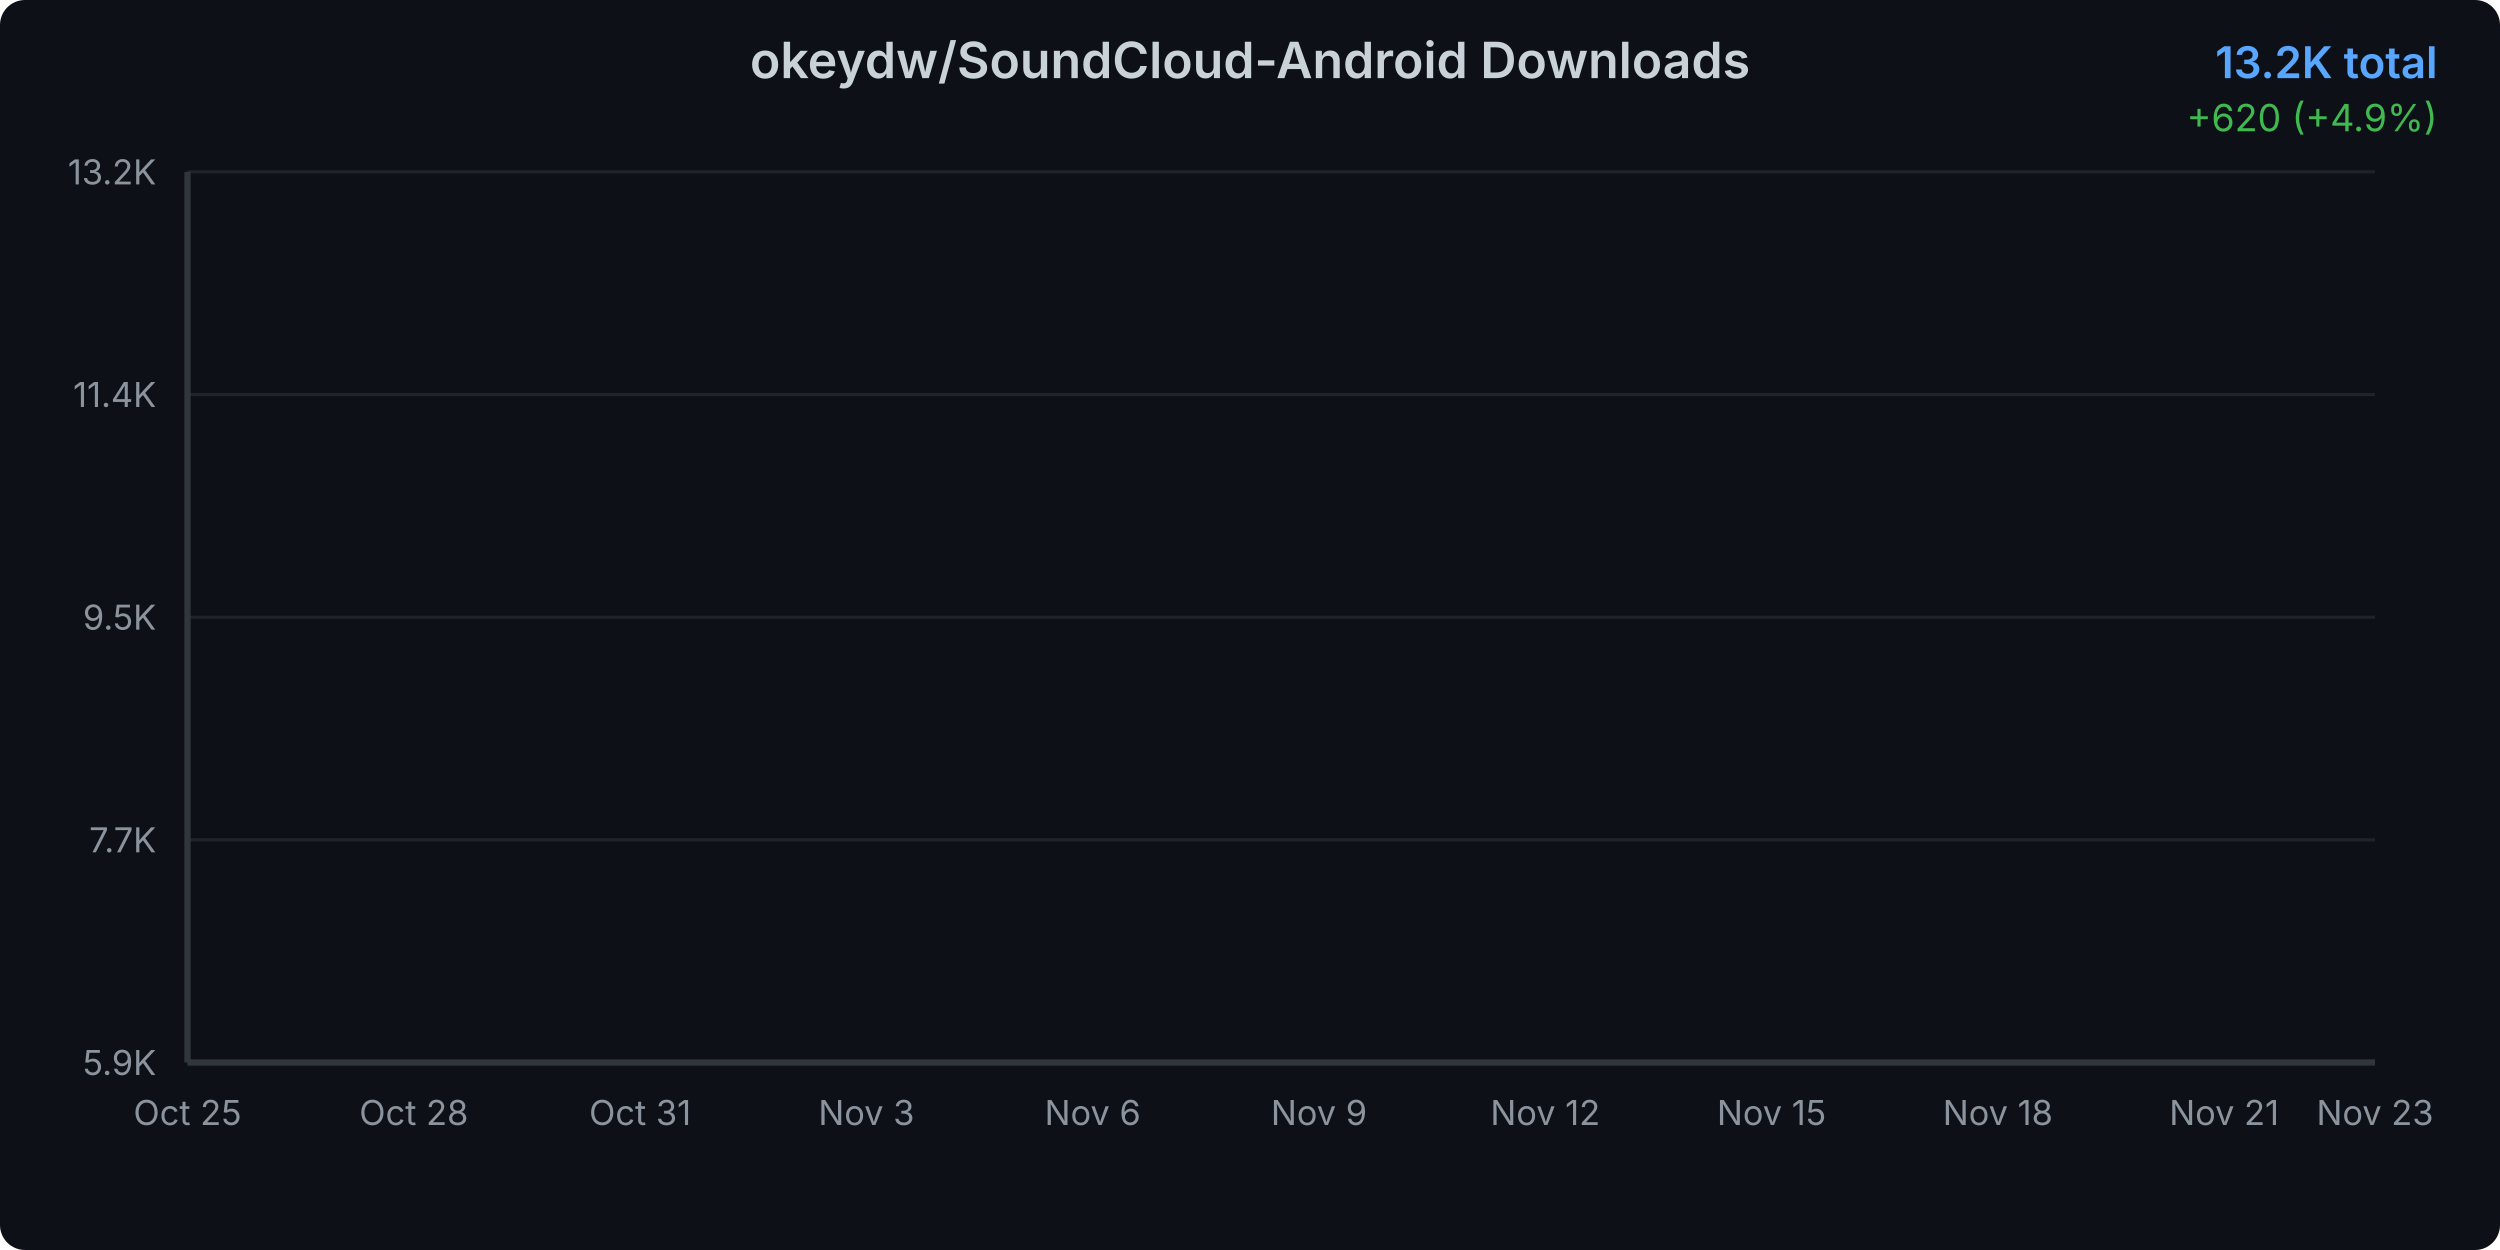
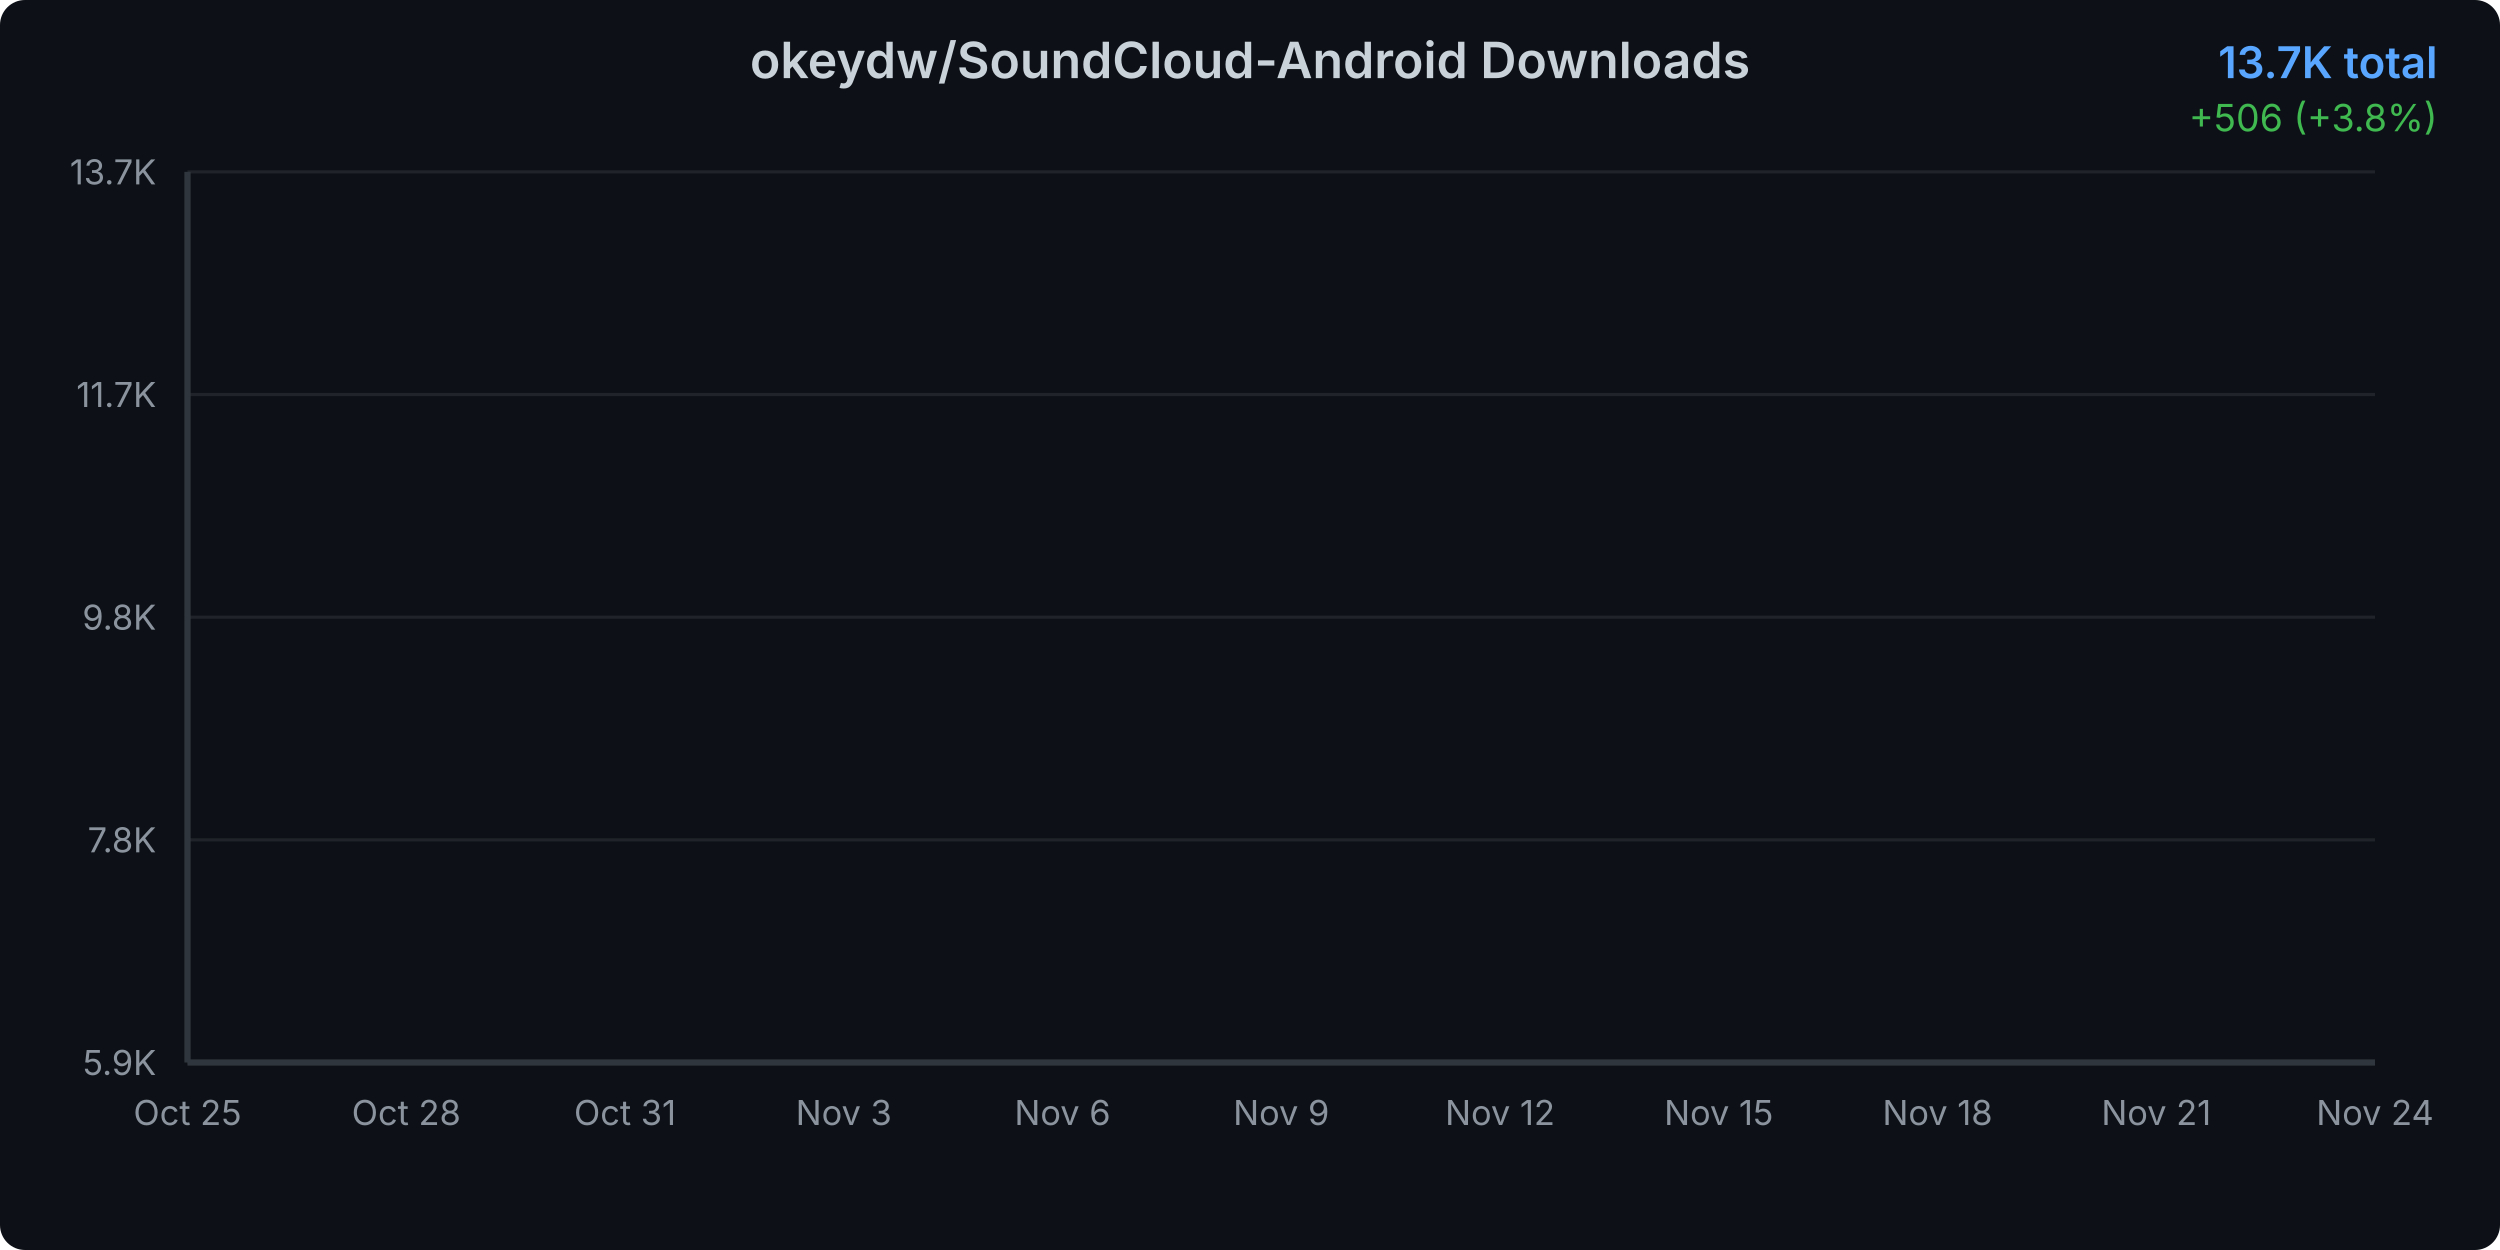
<svg xmlns="http://www.w3.org/2000/svg" width="800" height="400">
  <defs>
    <linearGradient id="areaGradient" x1="0%" y1="0%" x2="0%" y2="100%">
      <stop offset="0%" style="stop-color:#3b82f6;stop-opacity:0.3" />
      <stop offset="100%" style="stop-color:#3b82f6;stop-opacity:0.05" />
    </linearGradient>
    <filter id="glow">
      <feGaussianBlur stdDeviation="2" result="coloredBlur" />
      <feMerge>
        <feMergeNode in="coloredBlur" />
        <feMergeNode in="SourceGraphic" />
      </feMerge>
    </filter>
    <style>
      @keyframes draw {
        from { stroke-dashoffset: 2000; }
        to { stroke-dashoffset: 0; }
      }
      @keyframes fadeIn {
        from { opacity: 0; }
        to { opacity: 1; }
      }
      .line-path {
        stroke-dasharray: 2000;
        stroke-dashoffset: 2000;
        animation: draw 1.5s ease-out forwards;
      }
      .area-path {
        opacity: 0;
        animation: fadeIn 1s ease-out 0.5s forwards;
      }
      .data-point {
        opacity: 0;
        animation: fadeIn 0.5s ease-out 1s forwards;
      }
    </style>
  </defs>
  <rect width="800" height="400" fill="#0d1117" rx="8" />
  <text x="400" y="25" text-anchor="middle" fill="#c9d1d9" font-family="system-ui, -apple-system, sans-serif" font-size="16" font-weight="600">
    okeydw/SoundCloud-Android Downloads
  </text>
  <text x="780" y="25" text-anchor="end" fill="#58a6ff" font-family="system-ui, -apple-system, sans-serif" font-size="14" font-weight="600">
-     13.2K total
+     13.7K total
  </text>
  <text x="780" y="42" text-anchor="end" fill="#3fb950" font-family="system-ui, -apple-system, sans-serif" font-size="12">
-     +620 (+4.9%)
+     +506 (+3.8%)
  </text>
  <g opacity="0.1">
    <line x1="60" y1="340" x2="760" y2="340" stroke="#c9d1d9" stroke-width="1" />
    <line x1="60" y1="268.75" x2="760" y2="268.75" stroke="#c9d1d9" stroke-width="1" />
    <line x1="60" y1="197.5" x2="760" y2="197.5" stroke="#c9d1d9" stroke-width="1" />
    <line x1="60" y1="126.25" x2="760" y2="126.25" stroke="#c9d1d9" stroke-width="1" />
    <line x1="60" y1="55" x2="760" y2="55" stroke="#c9d1d9" stroke-width="1" />
  </g>
  <text x="50" y="344" text-anchor="end" fill="#8b949e" font-family="system-ui, -apple-system, sans-serif" font-size="11">
      5.9K
    </text>
  <text x="50" y="272.75" text-anchor="end" fill="#8b949e" font-family="system-ui, -apple-system, sans-serif" font-size="11">
-       7.7K
+       7.8K
    </text>
  <text x="50" y="201.5" text-anchor="end" fill="#8b949e" font-family="system-ui, -apple-system, sans-serif" font-size="11">
-       9.5K
+       9.8K
    </text>
  <text x="50" y="130.25" text-anchor="end" fill="#8b949e" font-family="system-ui, -apple-system, sans-serif" font-size="11">
-       11.4K
+       11.7K
    </text>
  <text x="50" y="59" text-anchor="end" fill="#8b949e" font-family="system-ui, -apple-system, sans-serif" font-size="11">
-       13.2K
+       13.7K
    </text>
  <text x="60" y="360" text-anchor="middle" fill="#8b949e" font-family="system-ui, -apple-system, sans-serif" font-size="11">
      Oct 25
    </text>
-   <text x="132.414" y="360" text-anchor="middle" fill="#8b949e" font-family="system-ui, -apple-system, sans-serif" font-size="11">
+   <text x="130" y="360" text-anchor="middle" fill="#8b949e" font-family="system-ui, -apple-system, sans-serif" font-size="11">
      Oct 28
    </text>
-   <text x="204.828" y="360" text-anchor="middle" fill="#8b949e" font-family="system-ui, -apple-system, sans-serif" font-size="11">
+   <text x="200" y="360" text-anchor="middle" fill="#8b949e" font-family="system-ui, -apple-system, sans-serif" font-size="11">
      Oct 31
    </text>
-   <text x="277.241" y="360" text-anchor="middle" fill="#8b949e" font-family="system-ui, -apple-system, sans-serif" font-size="11">
+   <text x="270" y="360" text-anchor="middle" fill="#8b949e" font-family="system-ui, -apple-system, sans-serif" font-size="11">
      Nov 3
    </text>
-   <text x="349.655" y="360" text-anchor="middle" fill="#8b949e" font-family="system-ui, -apple-system, sans-serif" font-size="11">
+   <text x="340" y="360" text-anchor="middle" fill="#8b949e" font-family="system-ui, -apple-system, sans-serif" font-size="11">
      Nov 6
    </text>
-   <text x="422.069" y="360" text-anchor="middle" fill="#8b949e" font-family="system-ui, -apple-system, sans-serif" font-size="11">
+   <text x="410" y="360" text-anchor="middle" fill="#8b949e" font-family="system-ui, -apple-system, sans-serif" font-size="11">
      Nov 9
    </text>
-   <text x="494.483" y="360" text-anchor="middle" fill="#8b949e" font-family="system-ui, -apple-system, sans-serif" font-size="11">
+   <text x="480" y="360" text-anchor="middle" fill="#8b949e" font-family="system-ui, -apple-system, sans-serif" font-size="11">
      Nov 12
    </text>
-   <text x="566.897" y="360" text-anchor="middle" fill="#8b949e" font-family="system-ui, -apple-system, sans-serif" font-size="11">
+   <text x="550" y="360" text-anchor="middle" fill="#8b949e" font-family="system-ui, -apple-system, sans-serif" font-size="11">
      Nov 15
    </text>
-   <text x="639.31" y="360" text-anchor="middle" fill="#8b949e" font-family="system-ui, -apple-system, sans-serif" font-size="11">
+   <text x="620" y="360" text-anchor="middle" fill="#8b949e" font-family="system-ui, -apple-system, sans-serif" font-size="11">
      Nov 18
    </text>
-   <text x="711.724" y="360" text-anchor="middle" fill="#8b949e" font-family="system-ui, -apple-system, sans-serif" font-size="11">
+   <text x="690" y="360" text-anchor="middle" fill="#8b949e" font-family="system-ui, -apple-system, sans-serif" font-size="11">
      Nov 21
    </text>
  <text x="760" y="360" text-anchor="middle" fill="#8b949e" font-family="system-ui, -apple-system, sans-serif" font-size="11">
-       Nov 23
+       Nov 24
    </text>
-   <path d="M 60 340     L 60.00 340.00 L 84.14 334.90 L 108.28 329.64 L 132.41 323.56 L 156.55 316.05 L 180.69 309.07 L 204.83 302.53 L 228.97 294.43 L 253.10 287.42 L 277.24 279.08 L 301.38 268.76 L 325.52 259.22 L 349.66 249.95 L 373.79 241.53 L 397.93 233.12 L 422.07 224.82 L 446.21 216.10 L 470.34 198.26 L 494.48 184.94 L 518.62 172.94 L 542.76 163.44 L 566.90 152.14 L 591.03 138.86 L 615.17 129.04 L 639.31 119.62 L 663.45 109.53 L 687.59 100.92 L 711.72 89.78 L 735.86 79.15 L 760.00 55.00     L 760 340     Z" fill="url(#areaGradient)" class="area-path" />
-   <path d="M 60.00 340.00 L 84.14 334.90 L 108.28 329.64 L 132.41 323.56 L 156.55 316.05 L 180.69 309.07 L 204.83 302.53 L 228.97 294.43 L 253.10 287.42 L 277.24 279.08 L 301.38 268.76 L 325.52 259.22 L 349.66 249.95 L 373.79 241.53 L 397.93 233.12 L 422.07 224.82 L 446.21 216.10 L 470.34 198.26 L 494.48 184.94 L 518.62 172.94 L 542.76 163.44 L 566.90 152.14 L 591.03 138.86 L 615.17 129.04 L 639.31 119.62 L 663.45 109.53 L 687.59 100.92 L 711.72 89.78 L 735.86 79.15 L 760.00 55.00" fill="none" stroke="#3b82f6" stroke-width="3" stroke-linecap="round" stroke-linejoin="round" filter="url(#glow)" class="line-path" />
+   <path d="M 60 340     L 60.00 340.00 L 83.33 335.23 L 106.67 330.31 L 130.00 324.63 L 153.33 317.59 L 176.67 311.07 L 200.00 304.95 L 223.33 297.38 L 246.67 290.82 L 270.00 283.02 L 293.33 273.37 L 316.67 264.44 L 340.00 255.77 L 363.33 247.90 L 386.67 240.03 L 410.00 232.27 L 433.33 224.11 L 456.67 207.43 L 480.00 194.97 L 503.33 183.75 L 526.67 174.86 L 550.00 164.29 L 573.33 151.87 L 596.67 142.69 L 620.00 133.87 L 643.33 124.44 L 666.67 116.39 L 690.00 105.97 L 713.33 96.02 L 736.67 73.43 L 760.00 55.00     L 760 340     Z" fill="url(#areaGradient)" class="area-path" />
+   <path d="M 60.00 340.00 L 83.33 335.23 L 106.67 330.31 L 130.00 324.63 L 153.33 317.59 L 176.67 311.07 L 200.00 304.95 L 223.33 297.38 L 246.67 290.82 L 270.00 283.02 L 293.33 273.37 L 316.67 264.44 L 340.00 255.77 L 363.33 247.90 L 386.67 240.03 L 410.00 232.27 L 433.33 224.11 L 456.67 207.43 L 480.00 194.97 L 503.33 183.75 L 526.67 174.86 L 550.00 164.29 L 573.33 151.87 L 596.67 142.69 L 620.00 133.87 L 643.33 124.44 L 666.67 116.39 L 690.00 105.97 L 713.33 96.02 L 736.67 73.43 L 760.00 55.00" fill="none" stroke="#3b82f6" stroke-width="3" stroke-linecap="round" stroke-linejoin="round" filter="url(#glow)" class="line-path" />
  <circle cx="60" cy="340" r="4" fill="#3b82f6" stroke="#0d1117" stroke-width="2" class="data-point" />
-   <circle cx="84.138" cy="334.897" r="4" fill="#3b82f6" stroke="#0d1117" stroke-width="2" class="data-point" />
-   <circle cx="108.276" cy="329.639" r="4" fill="#3b82f6" stroke="#0d1117" stroke-width="2" class="data-point" />
-   <circle cx="132.414" cy="323.563" r="4" fill="#3b82f6" stroke="#0d1117" stroke-width="2" class="data-point" />
-   <circle cx="156.552" cy="316.046" r="4" fill="#3b82f6" stroke="#0d1117" stroke-width="2" class="data-point" />
-   <circle cx="180.69" cy="309.073" r="4" fill="#3b82f6" stroke="#0d1117" stroke-width="2" class="data-point" />
-   <circle cx="204.828" cy="302.53" r="4" fill="#3b82f6" stroke="#0d1117" stroke-width="2" class="data-point" />
-   <circle cx="228.966" cy="294.428" r="4" fill="#3b82f6" stroke="#0d1117" stroke-width="2" class="data-point" />
-   <circle cx="253.103" cy="287.417" r="4" fill="#3b82f6" stroke="#0d1117" stroke-width="2" class="data-point" />
-   <circle cx="277.241" cy="279.082" r="4" fill="#3b82f6" stroke="#0d1117" stroke-width="2" class="data-point" />
-   <circle cx="301.379" cy="268.76" r="4" fill="#3b82f6" stroke="#0d1117" stroke-width="2" class="data-point" />
-   <circle cx="325.517" cy="259.217" r="4" fill="#3b82f6" stroke="#0d1117" stroke-width="2" class="data-point" />
-   <circle cx="349.655" cy="249.947" r="4" fill="#3b82f6" stroke="#0d1117" stroke-width="2" class="data-point" />
-   <circle cx="373.793" cy="241.533" r="4" fill="#3b82f6" stroke="#0d1117" stroke-width="2" class="data-point" />
-   <circle cx="397.931" cy="233.12" r="4" fill="#3b82f6" stroke="#0d1117" stroke-width="2" class="data-point" />
-   <circle cx="422.069" cy="224.824" r="4" fill="#3b82f6" stroke="#0d1117" stroke-width="2" class="data-point" />
-   <circle cx="446.207" cy="216.099" r="4" fill="#3b82f6" stroke="#0d1117" stroke-width="2" class="data-point" />
-   <circle cx="470.345" cy="198.26" r="4" fill="#3b82f6" stroke="#0d1117" stroke-width="2" class="data-point" />
-   <circle cx="494.483" cy="184.938" r="4" fill="#3b82f6" stroke="#0d1117" stroke-width="2" class="data-point" />
-   <circle cx="518.621" cy="172.942" r="4" fill="#3b82f6" stroke="#0d1117" stroke-width="2" class="data-point" />
-   <circle cx="542.759" cy="163.438" r="4" fill="#3b82f6" stroke="#0d1117" stroke-width="2" class="data-point" />
-   <circle cx="566.897" cy="152.142" r="4" fill="#3b82f6" stroke="#0d1117" stroke-width="2" class="data-point" />
-   <circle cx="591.034" cy="138.86" r="4" fill="#3b82f6" stroke="#0d1117" stroke-width="2" class="data-point" />
-   <circle cx="615.172" cy="129.045" r="4" fill="#3b82f6" stroke="#0d1117" stroke-width="2" class="data-point" />
-   <circle cx="639.31" cy="119.619" r="4" fill="#3b82f6" stroke="#0d1117" stroke-width="2" class="data-point" />
-   <circle cx="663.448" cy="109.531" r="4" fill="#3b82f6" stroke="#0d1117" stroke-width="2" class="data-point" />
-   <circle cx="687.586" cy="100.923" r="4" fill="#3b82f6" stroke="#0d1117" stroke-width="2" class="data-point" />
-   <circle cx="711.724" cy="89.783" r="4" fill="#3b82f6" stroke="#0d1117" stroke-width="2" class="data-point" />
-   <circle cx="735.862" cy="79.149" r="4" fill="#3b82f6" stroke="#0d1117" stroke-width="2" class="data-point" />
+   <circle cx="83.333" cy="335.228" r="4" fill="#3b82f6" stroke="#0d1117" stroke-width="2" class="data-point" />
+   <circle cx="106.667" cy="330.309" r="4" fill="#3b82f6" stroke="#0d1117" stroke-width="2" class="data-point" />
+   <circle cx="130" cy="324.626" r="4" fill="#3b82f6" stroke="#0d1117" stroke-width="2" class="data-point" />
+   <circle cx="153.333" cy="317.595" r="4" fill="#3b82f6" stroke="#0d1117" stroke-width="2" class="data-point" />
+   <circle cx="176.667" cy="311.074" r="4" fill="#3b82f6" stroke="#0d1117" stroke-width="2" class="data-point" />
+   <circle cx="200" cy="304.953" r="4" fill="#3b82f6" stroke="#0d1117" stroke-width="2" class="data-point" />
+   <circle cx="223.333" cy="297.376" r="4" fill="#3b82f6" stroke="#0d1117" stroke-width="2" class="data-point" />
+   <circle cx="246.667" cy="290.818" r="4" fill="#3b82f6" stroke="#0d1117" stroke-width="2" class="data-point" />
+   <circle cx="270" cy="283.022" r="4" fill="#3b82f6" stroke="#0d1117" stroke-width="2" class="data-point" />
+   <circle cx="293.333" cy="273.368" r="4" fill="#3b82f6" stroke="#0d1117" stroke-width="2" class="data-point" />
+   <circle cx="316.667" cy="264.442" r="4" fill="#3b82f6" stroke="#0d1117" stroke-width="2" class="data-point" />
+   <circle cx="340" cy="255.771" r="4" fill="#3b82f6" stroke="#0d1117" stroke-width="2" class="data-point" />
+   <circle cx="363.333" cy="247.902" r="4" fill="#3b82f6" stroke="#0d1117" stroke-width="2" class="data-point" />
+   <circle cx="386.667" cy="240.033" r="4" fill="#3b82f6" stroke="#0d1117" stroke-width="2" class="data-point" />
+   <circle cx="410" cy="232.273" r="4" fill="#3b82f6" stroke="#0d1117" stroke-width="2" class="data-point" />
+   <circle cx="433.333" cy="224.113" r="4" fill="#3b82f6" stroke="#0d1117" stroke-width="2" class="data-point" />
+   <circle cx="456.667" cy="207.427" r="4" fill="#3b82f6" stroke="#0d1117" stroke-width="2" class="data-point" />
+   <circle cx="480" cy="194.968" r="4" fill="#3b82f6" stroke="#0d1117" stroke-width="2" class="data-point" />
+   <circle cx="503.333" cy="183.747" r="4" fill="#3b82f6" stroke="#0d1117" stroke-width="2" class="data-point" />
+   <circle cx="526.667" cy="174.858" r="4" fill="#3b82f6" stroke="#0d1117" stroke-width="2" class="data-point" />
+   <circle cx="550" cy="164.293" r="4" fill="#3b82f6" stroke="#0d1117" stroke-width="2" class="data-point" />
+   <circle cx="573.333" cy="151.87" r="4" fill="#3b82f6" stroke="#0d1117" stroke-width="2" class="data-point" />
+   <circle cx="596.667" cy="142.69" r="4" fill="#3b82f6" stroke="#0d1117" stroke-width="2" class="data-point" />
+   <circle cx="620" cy="133.873" r="4" fill="#3b82f6" stroke="#0d1117" stroke-width="2" class="data-point" />
+   <circle cx="643.333" cy="124.438" r="4" fill="#3b82f6" stroke="#0d1117" stroke-width="2" class="data-point" />
+   <circle cx="666.667" cy="116.386" r="4" fill="#3b82f6" stroke="#0d1117" stroke-width="2" class="data-point" />
+   <circle cx="690" cy="105.967" r="4" fill="#3b82f6" stroke="#0d1117" stroke-width="2" class="data-point" />
+   <circle cx="713.333" cy="96.021" r="4" fill="#3b82f6" stroke="#0d1117" stroke-width="2" class="data-point" />
+   <circle cx="736.667" cy="73.434" r="4" fill="#3b82f6" stroke="#0d1117" stroke-width="2" class="data-point" />
  <circle cx="760" cy="55" r="4" fill="#3b82f6" stroke="#0d1117" stroke-width="2" class="data-point" />
  <line x1="60" y1="55" x2="60" y2="340" stroke="#30363d" stroke-width="2" />
  <line x1="60" y1="340" x2="760" y2="340" stroke="#30363d" stroke-width="2" />
</svg>
